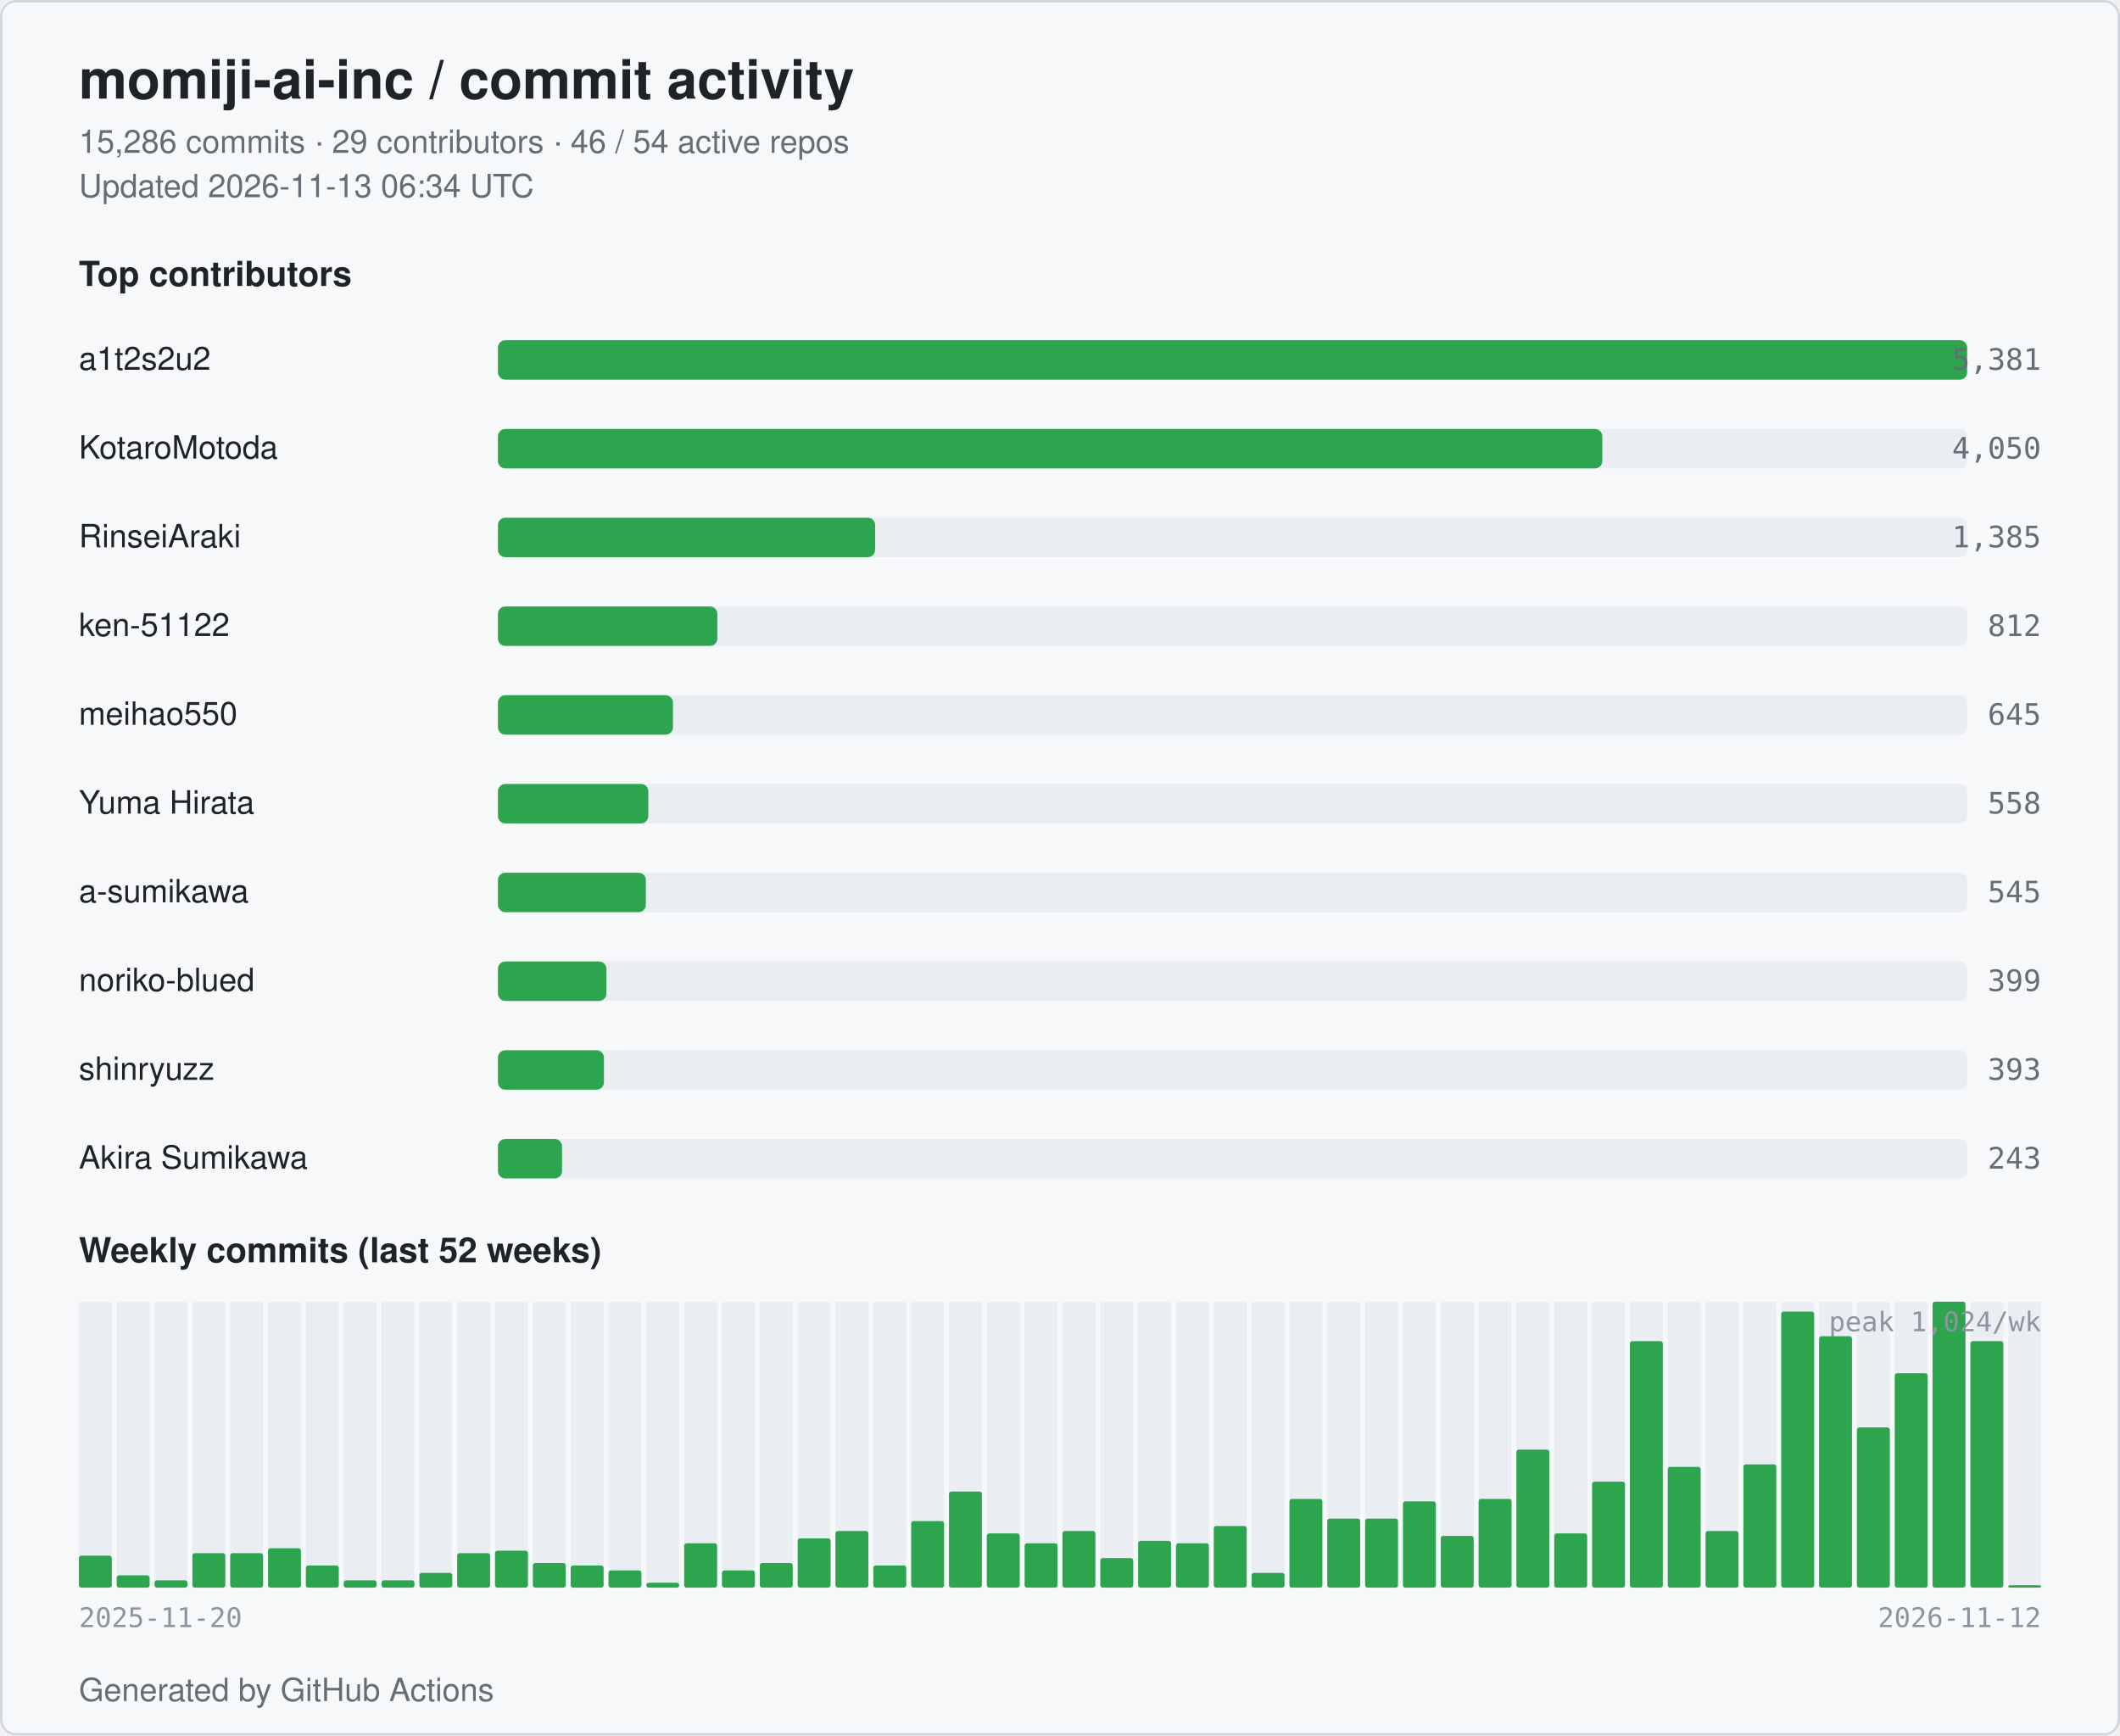
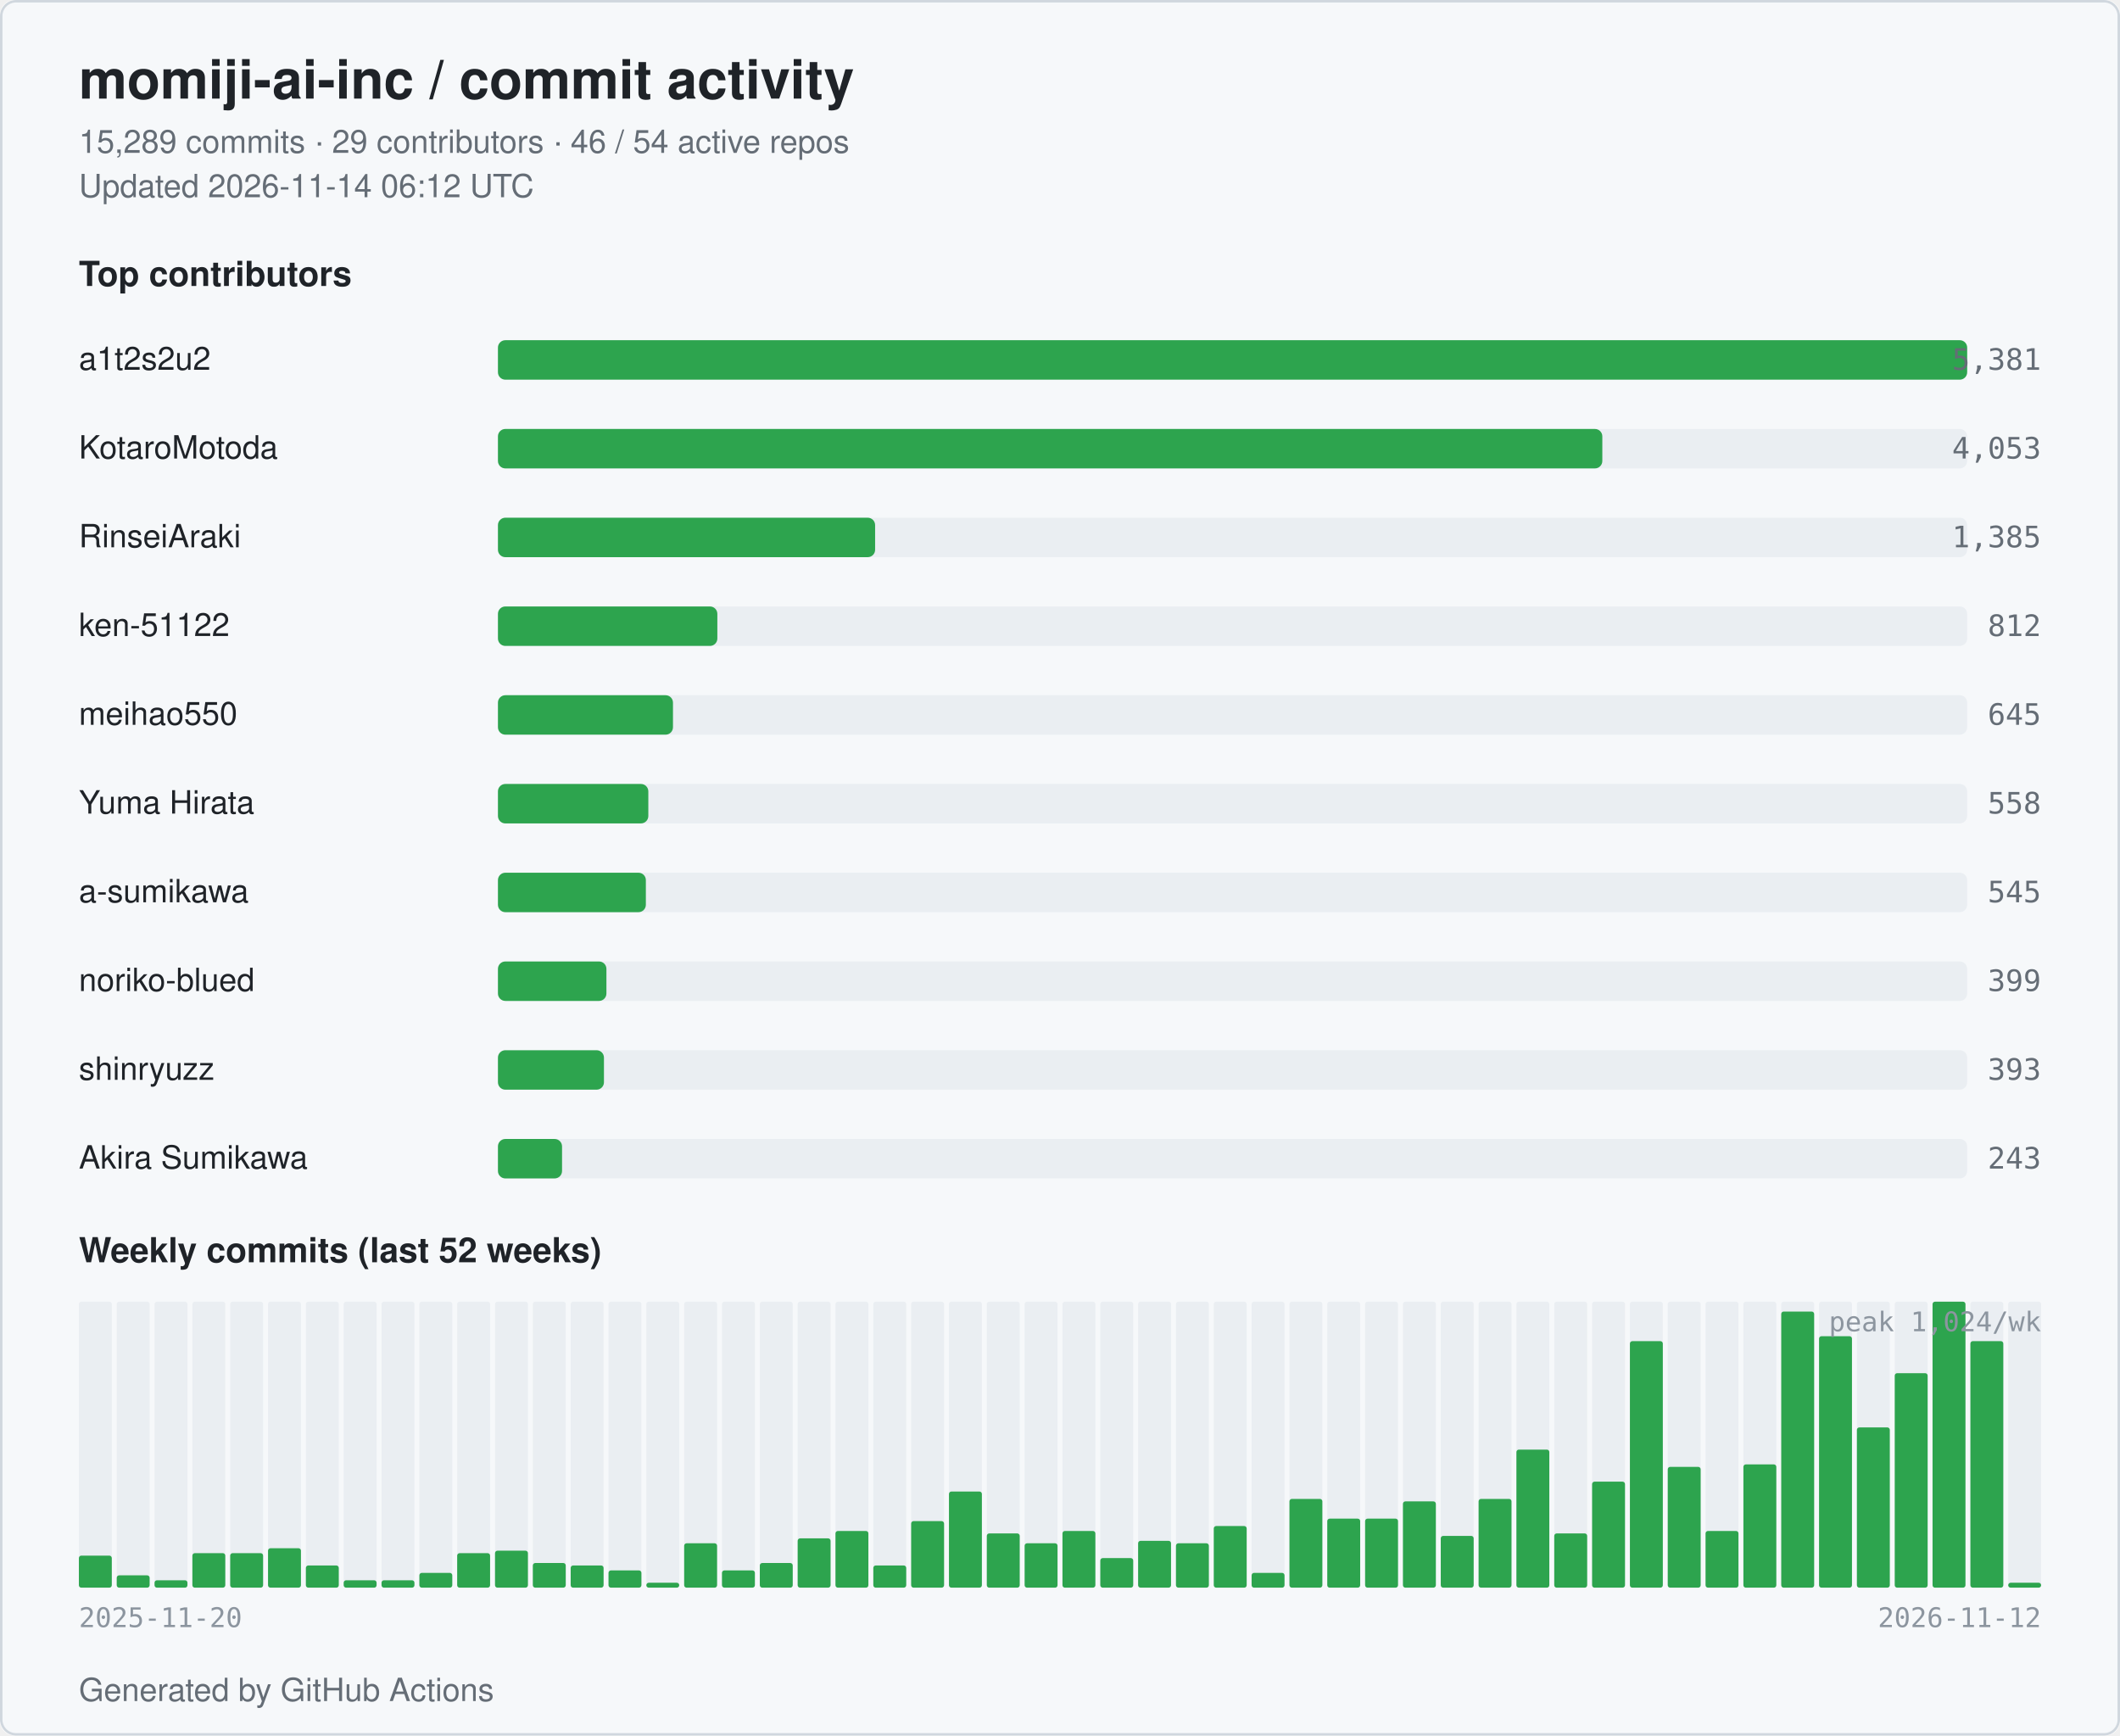
<svg xmlns="http://www.w3.org/2000/svg" width="860" height="704" viewBox="0 0 860 704" role="img" aria-label="momiji-ai-inc commit activity">
  <style>
  .bg { fill: #ffffff; }
  .card { fill: #f6f8fa; stroke: #d0d7de; }
  .title { fill: #1f2328; font: 600 22px -apple-system, BlinkMacSystemFont, "Segoe UI", Helvetica, Arial, sans-serif; }
  .subtitle { fill: #656d76; font: 400 13px -apple-system, BlinkMacSystemFont, "Segoe UI", Helvetica, Arial, sans-serif; }
  .section { fill: #1f2328; font: 600 14px -apple-system, BlinkMacSystemFont, "Segoe UI", Helvetica, Arial, sans-serif; }
  .name { fill: #1f2328; font: 500 13px -apple-system, BlinkMacSystemFont, "Segoe UI", Helvetica, Arial, sans-serif; }
  .count { fill: #656d76; font: 500 12px ui-monospace, SFMono-Regular, Menlo, monospace; }
  .axis { fill: #8c959f; font: 400 11px ui-monospace, SFMono-Regular, Menlo, monospace; }
  .bar { fill: #2da44e; }
  .bar-bg { fill: #eaeef2; }
  .week { fill: #2da44e; }
  .week-empty { fill: #eaeef2; }
  @media (prefers-color-scheme: dark) {
    .bg { fill: #0d1117; }
    .card { fill: #151b23; stroke: #30363d; }
    .title { fill: #e6edf3; }
    .subtitle { fill: #9198a1; }
    .section { fill: #e6edf3; }
    .name { fill: #e6edf3; }
    .count { fill: #9198a1; }
    .axis { fill: #6e7681; }
    .bar { fill: #3fb950; }
    .bar-bg { fill: #21262d; }
    .week { fill: #3fb950; }
    .week-empty { fill: #21262d; }
  }
</style>
  <rect class="bg" x="0" y="0" width="860" height="704" rx="6" />
  <rect class="card" x="0.5" y="0.5" width="859" height="703" rx="6" fill="none" />
  <text class="title" x="32" y="40">momiji-ai-inc / commit activity</text>
-   <text class="subtitle" x="32" y="62">15,286 commits · 29 contributors · 46 / 54 active repos</text>
-   <text class="subtitle" x="32" y="80">Updated 2026-11-13 06:34 UTC</text>
+   <text class="subtitle" x="32" y="62">15,289 commits · 29 contributors · 46 / 54 active repos</text>
+   <text class="subtitle" x="32" y="80">Updated 2026-11-14 06:12 UTC</text>
  <text class="section" x="32" y="116">Top contributors</text>
  <text class="name" x="32" y="150">a1t2s2u2</text>
  <rect class="bar-bg" x="202" y="138" width="596" height="16" rx="3" />
  <rect class="bar" x="202" y="138" width="596" height="16" rx="3" />
  <text class="count" x="828" y="150" text-anchor="end">5,381</text>
  <text class="name" x="32" y="186">KotaroMotoda</text>
  <rect class="bar-bg" x="202" y="174" width="596" height="16" rx="3" />
  <rect class="bar" x="202" y="174" width="448" height="16" rx="3" />
-   <text class="count" x="828" y="186" text-anchor="end">4,050</text>
+   <text class="count" x="828" y="186" text-anchor="end">4,053</text>
  <text class="name" x="32" y="222">RinseiAraki</text>
  <rect class="bar-bg" x="202" y="210" width="596" height="16" rx="3" />
  <rect class="bar" x="202" y="210" width="153" height="16" rx="3" />
  <text class="count" x="828" y="222" text-anchor="end">1,385</text>
  <text class="name" x="32" y="258">ken-51122</text>
  <rect class="bar-bg" x="202" y="246" width="596" height="16" rx="3" />
  <rect class="bar" x="202" y="246" width="89" height="16" rx="3" />
  <text class="count" x="828" y="258" text-anchor="end">812</text>
  <text class="name" x="32" y="294">meihao550</text>
  <rect class="bar-bg" x="202" y="282" width="596" height="16" rx="3" />
  <rect class="bar" x="202" y="282" width="71" height="16" rx="3" />
  <text class="count" x="828" y="294" text-anchor="end">645</text>
  <text class="name" x="32" y="330">Yuma Hirata</text>
  <rect class="bar-bg" x="202" y="318" width="596" height="16" rx="3" />
  <rect class="bar" x="202" y="318" width="61" height="16" rx="3" />
  <text class="count" x="828" y="330" text-anchor="end">558</text>
  <text class="name" x="32" y="366">a-sumikawa</text>
  <rect class="bar-bg" x="202" y="354" width="596" height="16" rx="3" />
  <rect class="bar" x="202" y="354" width="60" height="16" rx="3" />
  <text class="count" x="828" y="366" text-anchor="end">545</text>
  <text class="name" x="32" y="402">noriko-blued</text>
  <rect class="bar-bg" x="202" y="390" width="596" height="16" rx="3" />
  <rect class="bar" x="202" y="390" width="44" height="16" rx="3" />
  <text class="count" x="828" y="402" text-anchor="end">399</text>
  <text class="name" x="32" y="438">shinryuzz</text>
  <rect class="bar-bg" x="202" y="426" width="596" height="16" rx="3" />
  <rect class="bar" x="202" y="426" width="43" height="16" rx="3" />
  <text class="count" x="828" y="438" text-anchor="end">393</text>
  <text class="name" x="32" y="474">Akira Sumikawa</text>
  <rect class="bar-bg" x="202" y="462" width="596" height="16" rx="3" />
  <rect class="bar" x="202" y="462" width="26" height="16" rx="3" />
  <text class="count" x="828" y="474" text-anchor="end">243</text>
  <text class="section" x="32" y="512">Weekly commits (last 52 weeks)</text>
  <rect class="week-empty" x="32.00" y="528" width="13.35" height="116" rx="1" />
  <rect class="week" x="32.00" y="631" width="13.35" height="13" rx="1" />
  <rect class="week-empty" x="47.35" y="528" width="13.35" height="116" rx="1" />
  <rect class="week" x="47.35" y="639" width="13.35" height="5" rx="1" />
  <rect class="week-empty" x="62.69" y="528" width="13.35" height="116" rx="1" />
  <rect class="week" x="62.69" y="641" width="13.35" height="3" rx="1" />
  <rect class="week-empty" x="78.04" y="528" width="13.35" height="116" rx="1" />
  <rect class="week" x="78.04" y="630" width="13.35" height="14" rx="1" />
  <rect class="week-empty" x="93.38" y="528" width="13.35" height="116" rx="1" />
  <rect class="week" x="93.38" y="630" width="13.35" height="14" rx="1" />
  <rect class="week-empty" x="108.73" y="528" width="13.35" height="116" rx="1" />
  <rect class="week" x="108.73" y="628" width="13.35" height="16" rx="1" />
  <rect class="week-empty" x="124.08" y="528" width="13.35" height="116" rx="1" />
  <rect class="week" x="124.08" y="635" width="13.35" height="9" rx="1" />
  <rect class="week-empty" x="139.42" y="528" width="13.35" height="116" rx="1" />
  <rect class="week" x="139.42" y="641" width="13.35" height="3" rx="1" />
  <rect class="week-empty" x="154.77" y="528" width="13.35" height="116" rx="1" />
  <rect class="week" x="154.77" y="641" width="13.35" height="3" rx="1" />
  <rect class="week-empty" x="170.12" y="528" width="13.35" height="116" rx="1" />
  <rect class="week" x="170.12" y="638" width="13.35" height="6" rx="1" />
  <rect class="week-empty" x="185.46" y="528" width="13.35" height="116" rx="1" />
  <rect class="week" x="185.46" y="630" width="13.35" height="14" rx="1" />
  <rect class="week-empty" x="200.81" y="528" width="13.35" height="116" rx="1" />
  <rect class="week" x="200.81" y="629" width="13.35" height="15" rx="1" />
  <rect class="week-empty" x="216.15" y="528" width="13.35" height="116" rx="1" />
  <rect class="week" x="216.15" y="634" width="13.35" height="10" rx="1" />
  <rect class="week-empty" x="231.50" y="528" width="13.35" height="116" rx="1" />
  <rect class="week" x="231.50" y="635" width="13.35" height="9" rx="1" />
  <rect class="week-empty" x="246.85" y="528" width="13.35" height="116" rx="1" />
  <rect class="week" x="246.85" y="637" width="13.35" height="7" rx="1" />
  <rect class="week-empty" x="262.19" y="528" width="13.35" height="116" rx="1" />
  <rect class="week" x="262.19" y="642" width="13.35" height="2" rx="1" />
  <rect class="week-empty" x="277.54" y="528" width="13.35" height="116" rx="1" />
  <rect class="week" x="277.54" y="626" width="13.35" height="18" rx="1" />
  <rect class="week-empty" x="292.88" y="528" width="13.35" height="116" rx="1" />
  <rect class="week" x="292.88" y="637" width="13.35" height="7" rx="1" />
  <rect class="week-empty" x="308.23" y="528" width="13.35" height="116" rx="1" />
  <rect class="week" x="308.23" y="634" width="13.35" height="10" rx="1" />
  <rect class="week-empty" x="323.58" y="528" width="13.35" height="116" rx="1" />
  <rect class="week" x="323.58" y="624" width="13.35" height="20" rx="1" />
  <rect class="week-empty" x="338.92" y="528" width="13.35" height="116" rx="1" />
  <rect class="week" x="338.92" y="621" width="13.35" height="23" rx="1" />
  <rect class="week-empty" x="354.27" y="528" width="13.35" height="116" rx="1" />
  <rect class="week" x="354.27" y="635" width="13.35" height="9" rx="1" />
  <rect class="week-empty" x="369.62" y="528" width="13.35" height="116" rx="1" />
  <rect class="week" x="369.62" y="617" width="13.35" height="27" rx="1" />
  <rect class="week-empty" x="384.96" y="528" width="13.35" height="116" rx="1" />
  <rect class="week" x="384.96" y="605" width="13.35" height="39" rx="1" />
  <rect class="week-empty" x="400.31" y="528" width="13.35" height="116" rx="1" />
  <rect class="week" x="400.31" y="622" width="13.35" height="22" rx="1" />
  <rect class="week-empty" x="415.65" y="528" width="13.35" height="116" rx="1" />
  <rect class="week" x="415.65" y="626" width="13.35" height="18" rx="1" />
  <rect class="week-empty" x="431.00" y="528" width="13.35" height="116" rx="1" />
  <rect class="week" x="431.00" y="621" width="13.35" height="23" rx="1" />
  <rect class="week-empty" x="446.35" y="528" width="13.35" height="116" rx="1" />
  <rect class="week" x="446.35" y="632" width="13.35" height="12" rx="1" />
  <rect class="week-empty" x="461.69" y="528" width="13.35" height="116" rx="1" />
  <rect class="week" x="461.69" y="625" width="13.35" height="19" rx="1" />
  <rect class="week-empty" x="477.04" y="528" width="13.35" height="116" rx="1" />
  <rect class="week" x="477.04" y="626" width="13.35" height="18" rx="1" />
  <rect class="week-empty" x="492.38" y="528" width="13.35" height="116" rx="1" />
  <rect class="week" x="492.38" y="619" width="13.35" height="25" rx="1" />
  <rect class="week-empty" x="507.73" y="528" width="13.35" height="116" rx="1" />
  <rect class="week" x="507.73" y="638" width="13.35" height="6" rx="1" />
  <rect class="week-empty" x="523.08" y="528" width="13.35" height="116" rx="1" />
  <rect class="week" x="523.08" y="608" width="13.35" height="36" rx="1" />
  <rect class="week-empty" x="538.42" y="528" width="13.35" height="116" rx="1" />
  <rect class="week" x="538.42" y="616" width="13.35" height="28" rx="1" />
  <rect class="week-empty" x="553.77" y="528" width="13.35" height="116" rx="1" />
  <rect class="week" x="553.77" y="616" width="13.35" height="28" rx="1" />
  <rect class="week-empty" x="569.12" y="528" width="13.35" height="116" rx="1" />
  <rect class="week" x="569.12" y="609" width="13.35" height="35" rx="1" />
  <rect class="week-empty" x="584.46" y="528" width="13.35" height="116" rx="1" />
  <rect class="week" x="584.46" y="623" width="13.35" height="21" rx="1" />
  <rect class="week-empty" x="599.81" y="528" width="13.35" height="116" rx="1" />
  <rect class="week" x="599.81" y="608" width="13.35" height="36" rx="1" />
  <rect class="week-empty" x="615.15" y="528" width="13.35" height="116" rx="1" />
  <rect class="week" x="615.15" y="588" width="13.35" height="56" rx="1" />
  <rect class="week-empty" x="630.50" y="528" width="13.35" height="116" rx="1" />
  <rect class="week" x="630.50" y="622" width="13.35" height="22" rx="1" />
  <rect class="week-empty" x="645.85" y="528" width="13.35" height="116" rx="1" />
  <rect class="week" x="645.85" y="601" width="13.35" height="43" rx="1" />
  <rect class="week-empty" x="661.19" y="528" width="13.35" height="116" rx="1" />
  <rect class="week" x="661.19" y="544" width="13.35" height="100" rx="1" />
  <rect class="week-empty" x="676.54" y="528" width="13.35" height="116" rx="1" />
  <rect class="week" x="676.54" y="595" width="13.35" height="49" rx="1" />
  <rect class="week-empty" x="691.88" y="528" width="13.35" height="116" rx="1" />
  <rect class="week" x="691.88" y="621" width="13.35" height="23" rx="1" />
  <rect class="week-empty" x="707.23" y="528" width="13.35" height="116" rx="1" />
  <rect class="week" x="707.23" y="594" width="13.35" height="50" rx="1" />
  <rect class="week-empty" x="722.58" y="528" width="13.35" height="116" rx="1" />
  <rect class="week" x="722.58" y="532" width="13.35" height="112" rx="1" />
  <rect class="week-empty" x="737.92" y="528" width="13.35" height="116" rx="1" />
  <rect class="week" x="737.92" y="542" width="13.35" height="102" rx="1" />
  <rect class="week-empty" x="753.27" y="528" width="13.35" height="116" rx="1" />
  <rect class="week" x="753.27" y="579" width="13.35" height="65" rx="1" />
  <rect class="week-empty" x="768.62" y="528" width="13.35" height="116" rx="1" />
  <rect class="week" x="768.62" y="557" width="13.35" height="87" rx="1" />
  <rect class="week-empty" x="783.96" y="528" width="13.35" height="116" rx="1" />
  <rect class="week" x="783.96" y="528" width="13.35" height="116" rx="1" />
  <rect class="week-empty" x="799.31" y="528" width="13.35" height="116" rx="1" />
  <rect class="week" x="799.31" y="544" width="13.35" height="100" rx="1" />
  <rect class="week-empty" x="814.65" y="528" width="13.35" height="116" rx="1" />
-   <rect class="week" x="814.65" y="643" width="13.35" height="1" rx="1" />
+   <rect class="week" x="814.65" y="642" width="13.35" height="2" rx="1" />
  <text class="axis" x="32" y="660">2025-11-20</text>
  <text class="axis" x="828" y="660" text-anchor="end">2026-11-12</text>
  <text class="axis" x="828" y="540" text-anchor="end">peak 1,024/wk</text>
  <text class="subtitle" x="32" y="690">Generated by GitHub Actions</text>
</svg>
